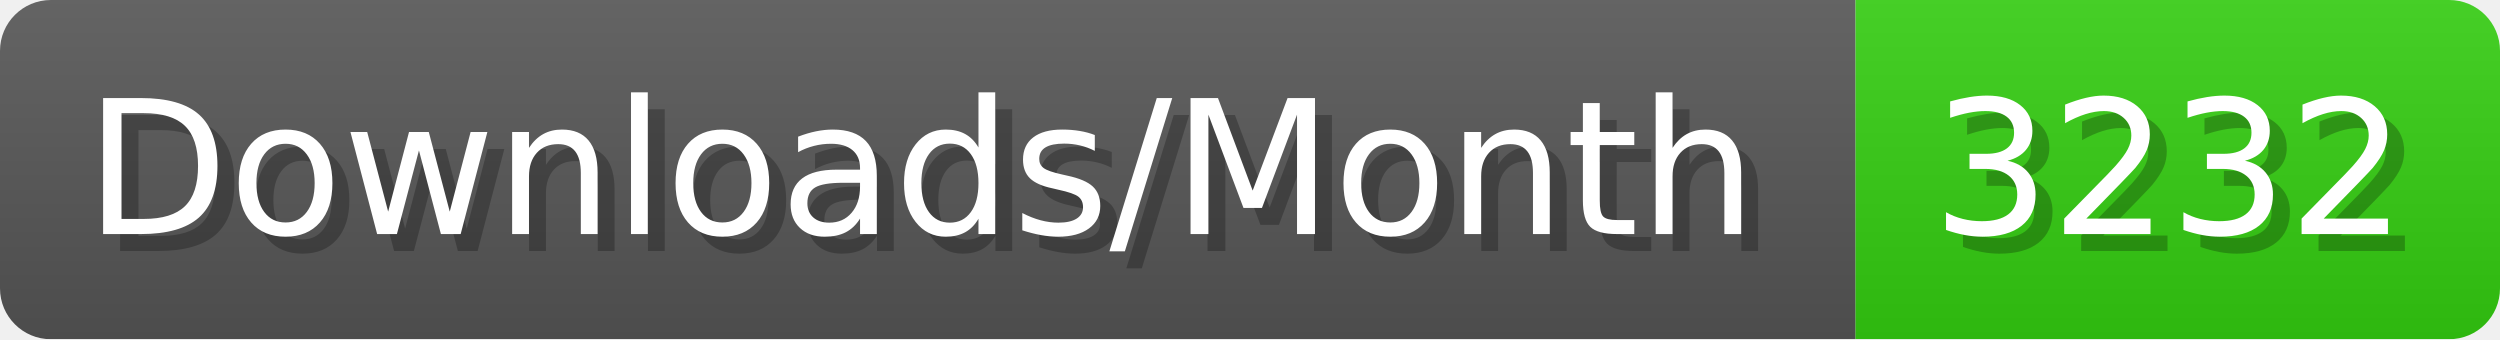
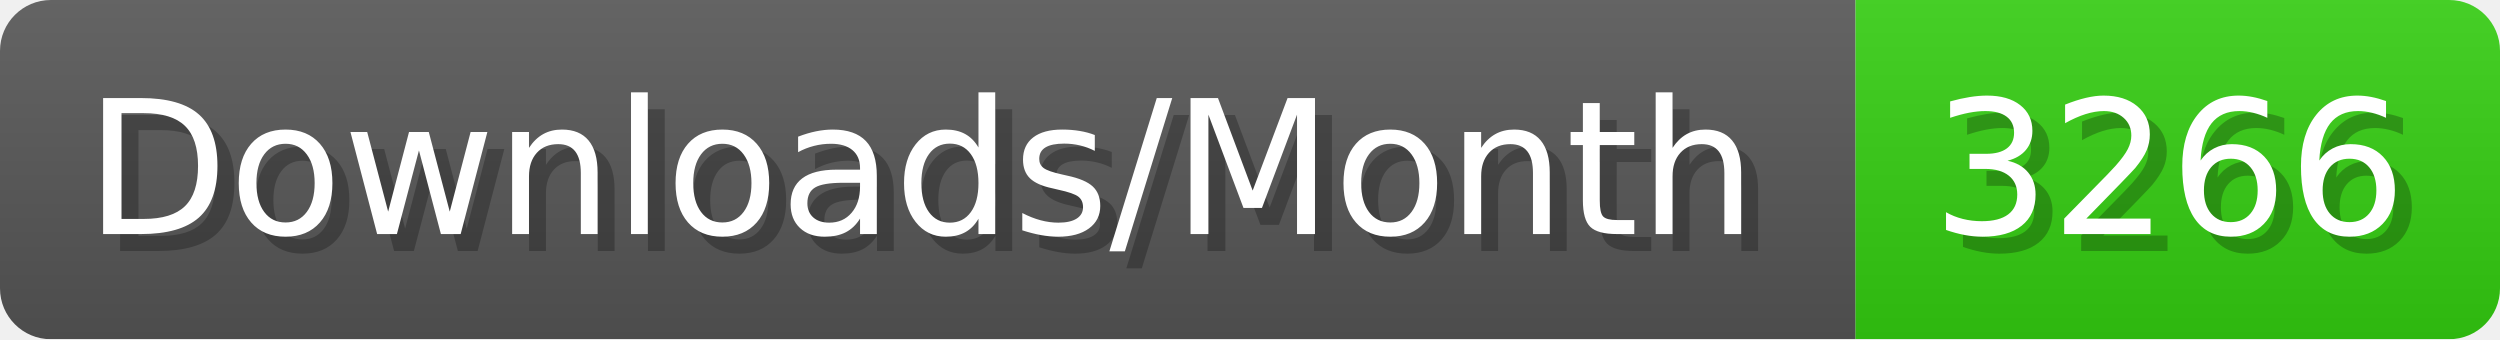
- <svg xmlns="http://www.w3.org/2000/svg" width="147.4" height="20" viewBox="0 0 1474 200" role="img" aria-label="Downloads/Month: 3232">
+ <svg xmlns="http://www.w3.org/2000/svg" width="147.4" height="20" viewBox="0 0 1474 200" role="img" aria-label="Downloads/Month: 3266">
  <linearGradient id="YlXUI" x2="0" y2="100%">
    <stop offset="0" stop-opacity=".1" stop-color="#EEE" />
    <stop offset="1" stop-opacity=".1" />
  </linearGradient>
  <mask id="JHhop">
    <rect width="1474" height="200" rx="30" fill="#FFF" />
  </mask>
  <g mask="url(#JHhop)">
    <rect width="1094" height="200" fill="#555" />
    <rect width="380" height="200" fill="#3C1" x="1094" />
    <rect width="1474" height="200" fill="url(#YlXUI)" />
  </g>
  <g aria-hidden="true" fill="#fff" text-anchor="start" font-family="Verdana,DejaVu Sans,sans-serif" font-size="110">
    <text x="60" y="148" textLength="994" fill="#000" opacity="0.25">Downloads/Month</text>
    <text x="50" y="138" textLength="994">Downloads/Month</text>
-     <text x="1149" y="148" textLength="280" fill="#000" opacity="0.25">3232</text>
-     <text x="1139" y="138" textLength="280">3232</text>
+     <text x="1149" y="148" textLength="280" fill="#000" opacity="0.25">3266</text>
+     <text x="1139" y="138" textLength="280">3266</text>
  </g>
</svg>
